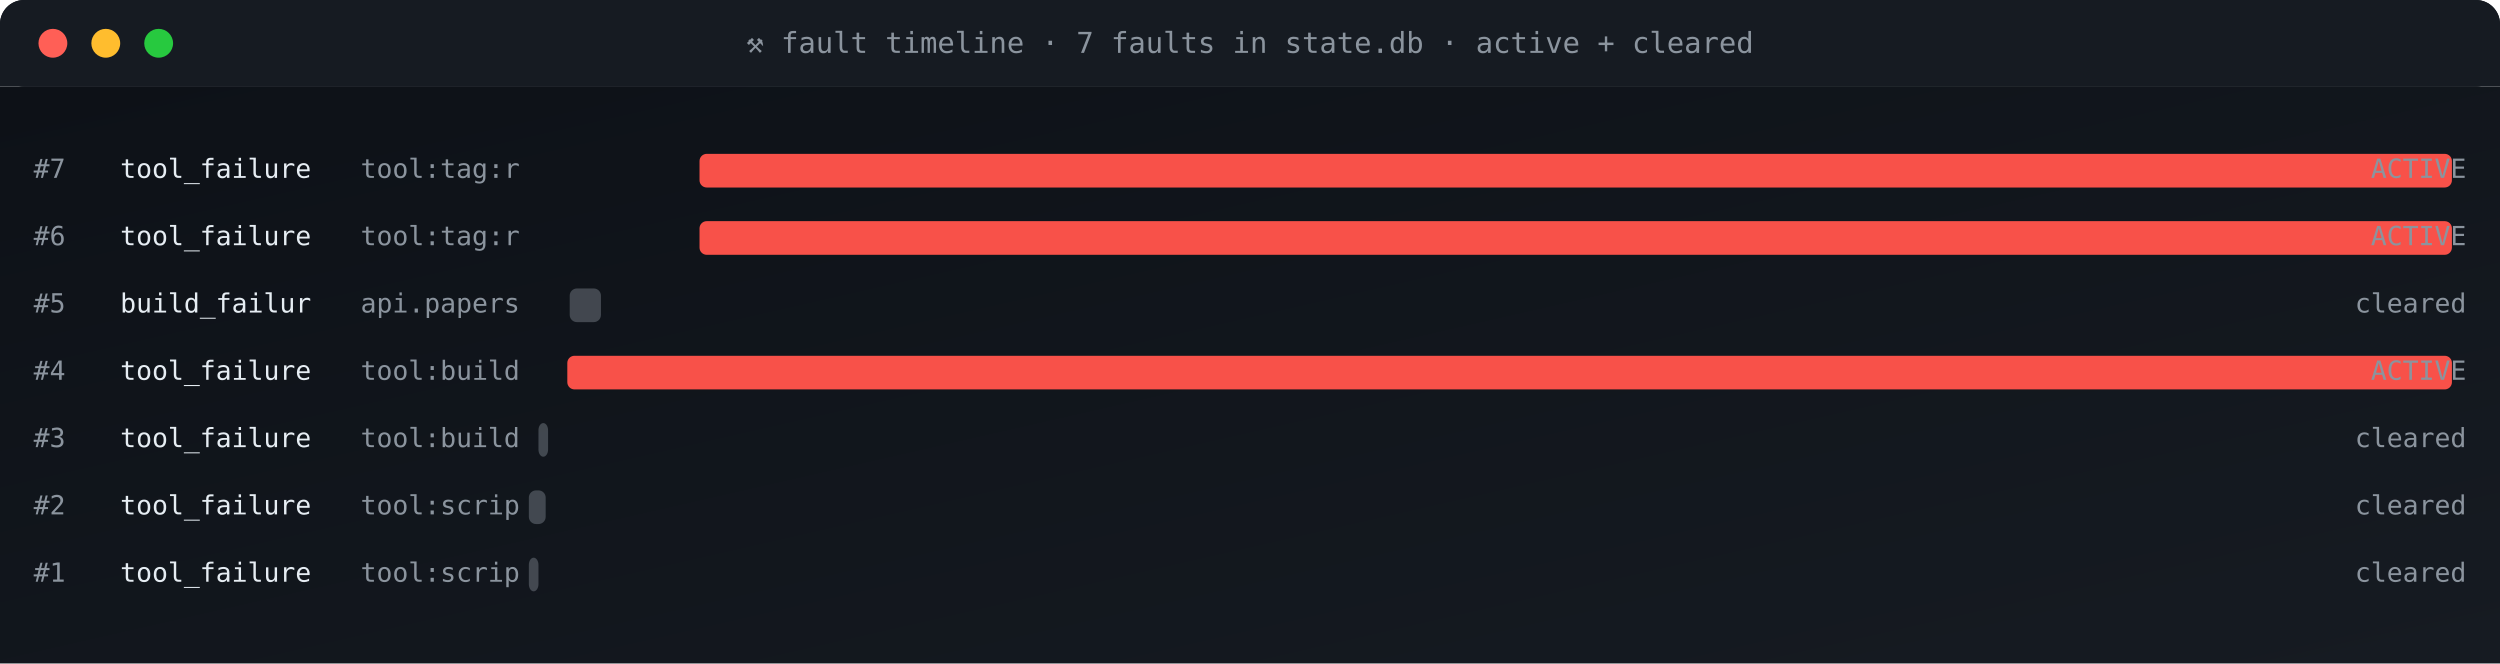
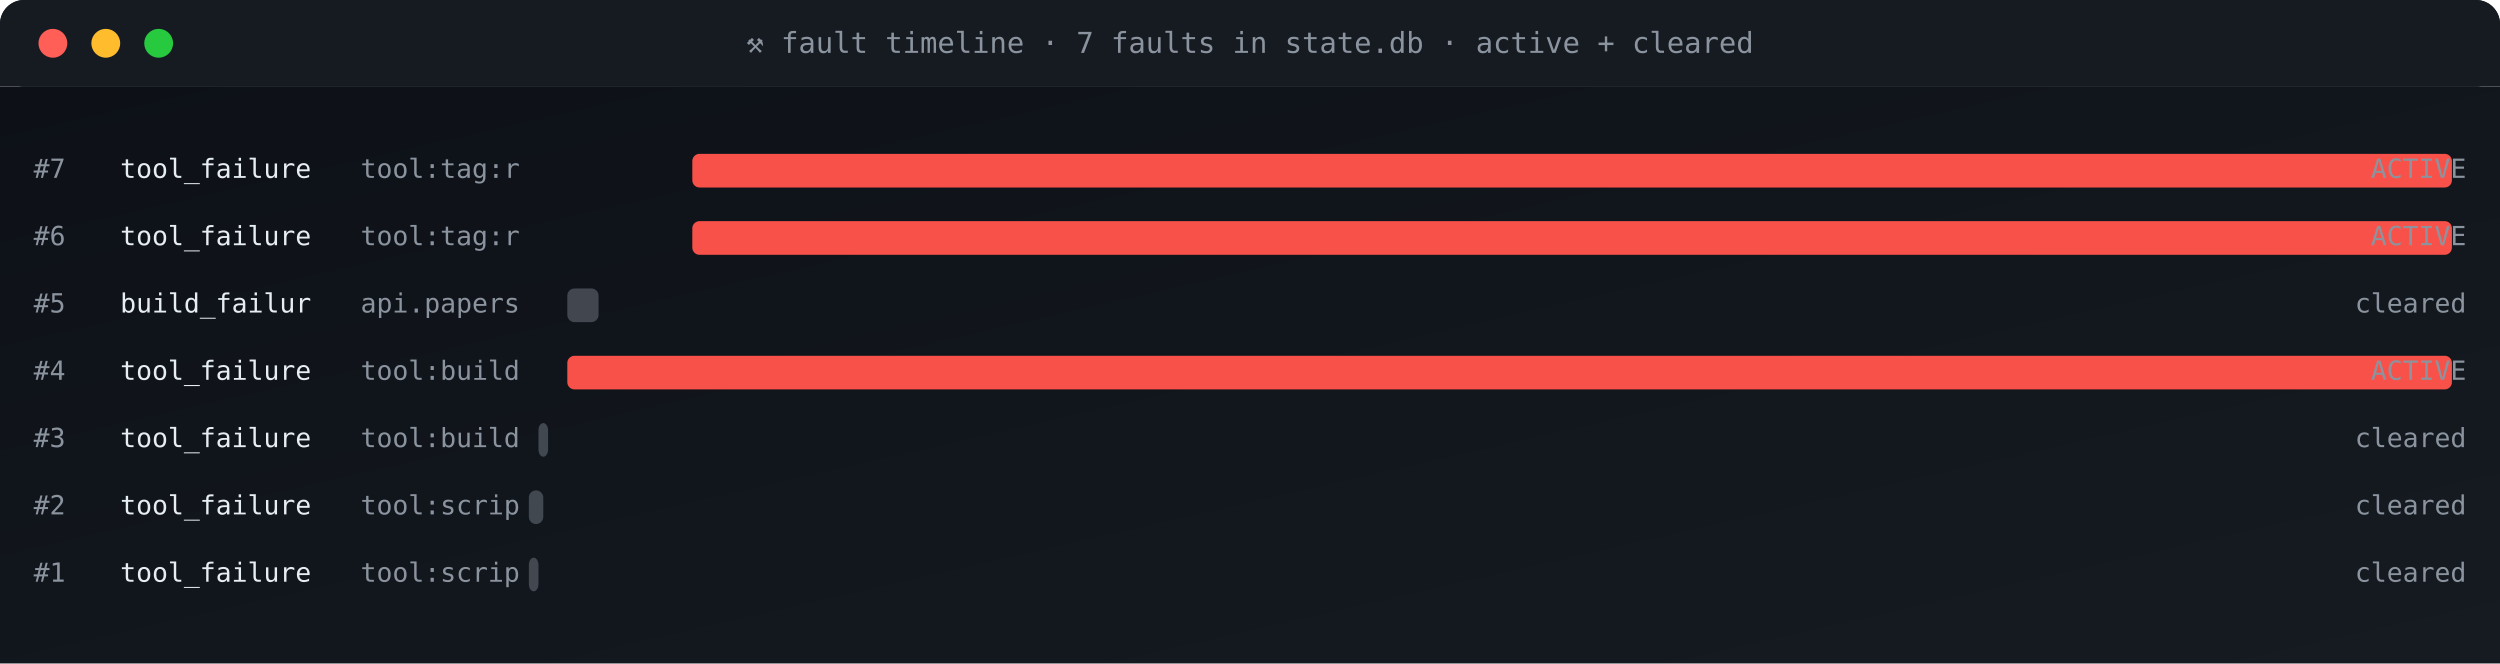
<svg xmlns="http://www.w3.org/2000/svg" viewBox="0 0 1040 276" width="1040" height="276" role="img" aria-label="fault timeline">
  <defs>
    <linearGradient id="gBg" x1="0" x2="1" y1="0" y2="1">
      <stop offset="0" stop-color="#0d1117" />
      <stop offset="1" stop-color="#161b22" />
    </linearGradient>
    <style>
      .t{font-family:'SFMono-Regular',Consolas,monospace}
      .lb{fill:#8b949e;font-size:10px;text-transform:uppercase;letter-spacing:1.6px}
      .va{fill:#e6edf3;font-size:20px;font-weight:700}
      .vs{fill:#e6edf3;font-size:14px;font-weight:600}
      .lo{fill:#79c0ff;font-size:11px}
      .sub{fill:#8b949e;font-size:11px}
      .g{fill:#3fb950} .a{fill:#e3b341} .r{fill:#f85149}
      .p{fill:#a371f7} .o{fill:#f0883e}
      .pulse{animation:plz 1.8s ease-out infinite}
      @keyframes plz{
        0%{transform:scale(1);opacity:.85}
        45%{transform:scale(1.35);opacity:.3}
        100%{transform:scale(1.8);opacity:0}
      }
      .spin{animation:sp 4s linear infinite;transform-origin:center}
      @keyframes sp{from{transform:rotate(0)}to{transform:rotate(360deg)}}
    </style>
  </defs>
  <rect width="1040" height="36" rx="10" fill="url(#gBg)" />
  <rect x="0" y="0" width="1040" height="36" rx="10" fill="#161b22" />
  <rect x="0" y="26" width="1040" height="10" fill="#161b22" />
  <circle cx="22" cy="18" r="6" fill="#ff5f56" />
  <circle cx="44" cy="18" r="6" fill="#ffbd2e" />
  <circle cx="66" cy="18" r="6" fill="#27c93f" />
  <text x="520" y="22" text-anchor="middle" class="t" font-size="12" fill="#8b949e">⚒ fault timeline · 7 faults in state.db · active + cleared</text>
  <rect y="36" width="1040" height="240" fill="url(#gBg)" />
  <text x="14" y="74" class="t sub">#7</text>
  <text x="50" y="74" class="t" font-size="11" fill="#e6edf3">tool_failure</text>
  <text x="150" y="74" class="t sub">tool:tag:r</text>
-   <rect x="291" y="64" width="729" height="14" rx="3" fill="#f85149" opacity="1" />
+   <rect x="288" y="64" width="732" height="14" rx="3" fill="#f85149" opacity="1" />
  <text x="1026" y="74" text-anchor="end" class="t sub" fill="#f85149">ACTIVE</text>
  <text x="14" y="102" class="t sub">#6</text>
  <text x="50" y="102" class="t" font-size="11" fill="#e6edf3">tool_failure</text>
  <text x="150" y="102" class="t sub">tool:tag:r</text>
-   <rect x="291" y="92" width="729" height="14" rx="3" fill="#f85149" opacity="1" />
+   <rect x="288" y="92" width="732" height="14" rx="3" fill="#f85149" opacity="1" />
  <text x="1026" y="102" text-anchor="end" class="t sub" fill="#f85149">ACTIVE</text>
  <text x="14" y="130" class="t sub">#5</text>
  <text x="50" y="130" class="t" font-size="11" fill="#e6edf3">build_failur</text>
  <text x="150" y="130" class="t sub">api.papers</text>
-   <rect x="237" y="120" width="13" height="14" rx="3" fill="#8b949e" opacity="0.4" />
+   <rect x="236" y="120" width="13" height="14" rx="3" fill="#8b949e" opacity="0.4" />
  <text x="1026" y="130" text-anchor="end" class="t sub" fill="#8b949e">cleared</text>
  <text x="14" y="158" class="t sub">#4</text>
  <text x="50" y="158" class="t" font-size="11" fill="#e6edf3">tool_failure</text>
  <text x="150" y="158" class="t sub">tool:build</text>
  <rect x="236" y="148" width="784" height="14" rx="3" fill="#f85149" opacity="1" />
  <text x="1026" y="158" text-anchor="end" class="t sub" fill="#f85149">ACTIVE</text>
  <text x="14" y="186" class="t sub">#3</text>
  <text x="50" y="186" class="t" font-size="11" fill="#e6edf3">tool_failure</text>
  <text x="150" y="186" class="t sub">tool:build</text>
  <rect x="224" y="176" width="4" height="14" rx="3" fill="#8b949e" opacity="0.4" />
  <text x="1026" y="186" text-anchor="end" class="t sub" fill="#8b949e">cleared</text>
  <text x="14" y="214" class="t sub">#2</text>
  <text x="50" y="214" class="t" font-size="11" fill="#e6edf3">tool_failure</text>
  <text x="150" y="214" class="t sub">tool:scrip</text>
-   <rect x="220" y="204" width="7" height="14" rx="3" fill="#8b949e" opacity="0.4" />
+   <rect x="220" y="204" width="6" height="14" rx="3" fill="#8b949e" opacity="0.4" />
  <text x="1026" y="214" text-anchor="end" class="t sub" fill="#8b949e">cleared</text>
  <text x="14" y="242" class="t sub">#1</text>
  <text x="50" y="242" class="t" font-size="11" fill="#e6edf3">tool_failure</text>
  <text x="150" y="242" class="t sub">tool:scrip</text>
  <rect x="220" y="232" width="4" height="14" rx="3" fill="#8b949e" opacity="0.4" />
  <text x="1026" y="242" text-anchor="end" class="t sub" fill="#8b949e">cleared</text>
</svg>
